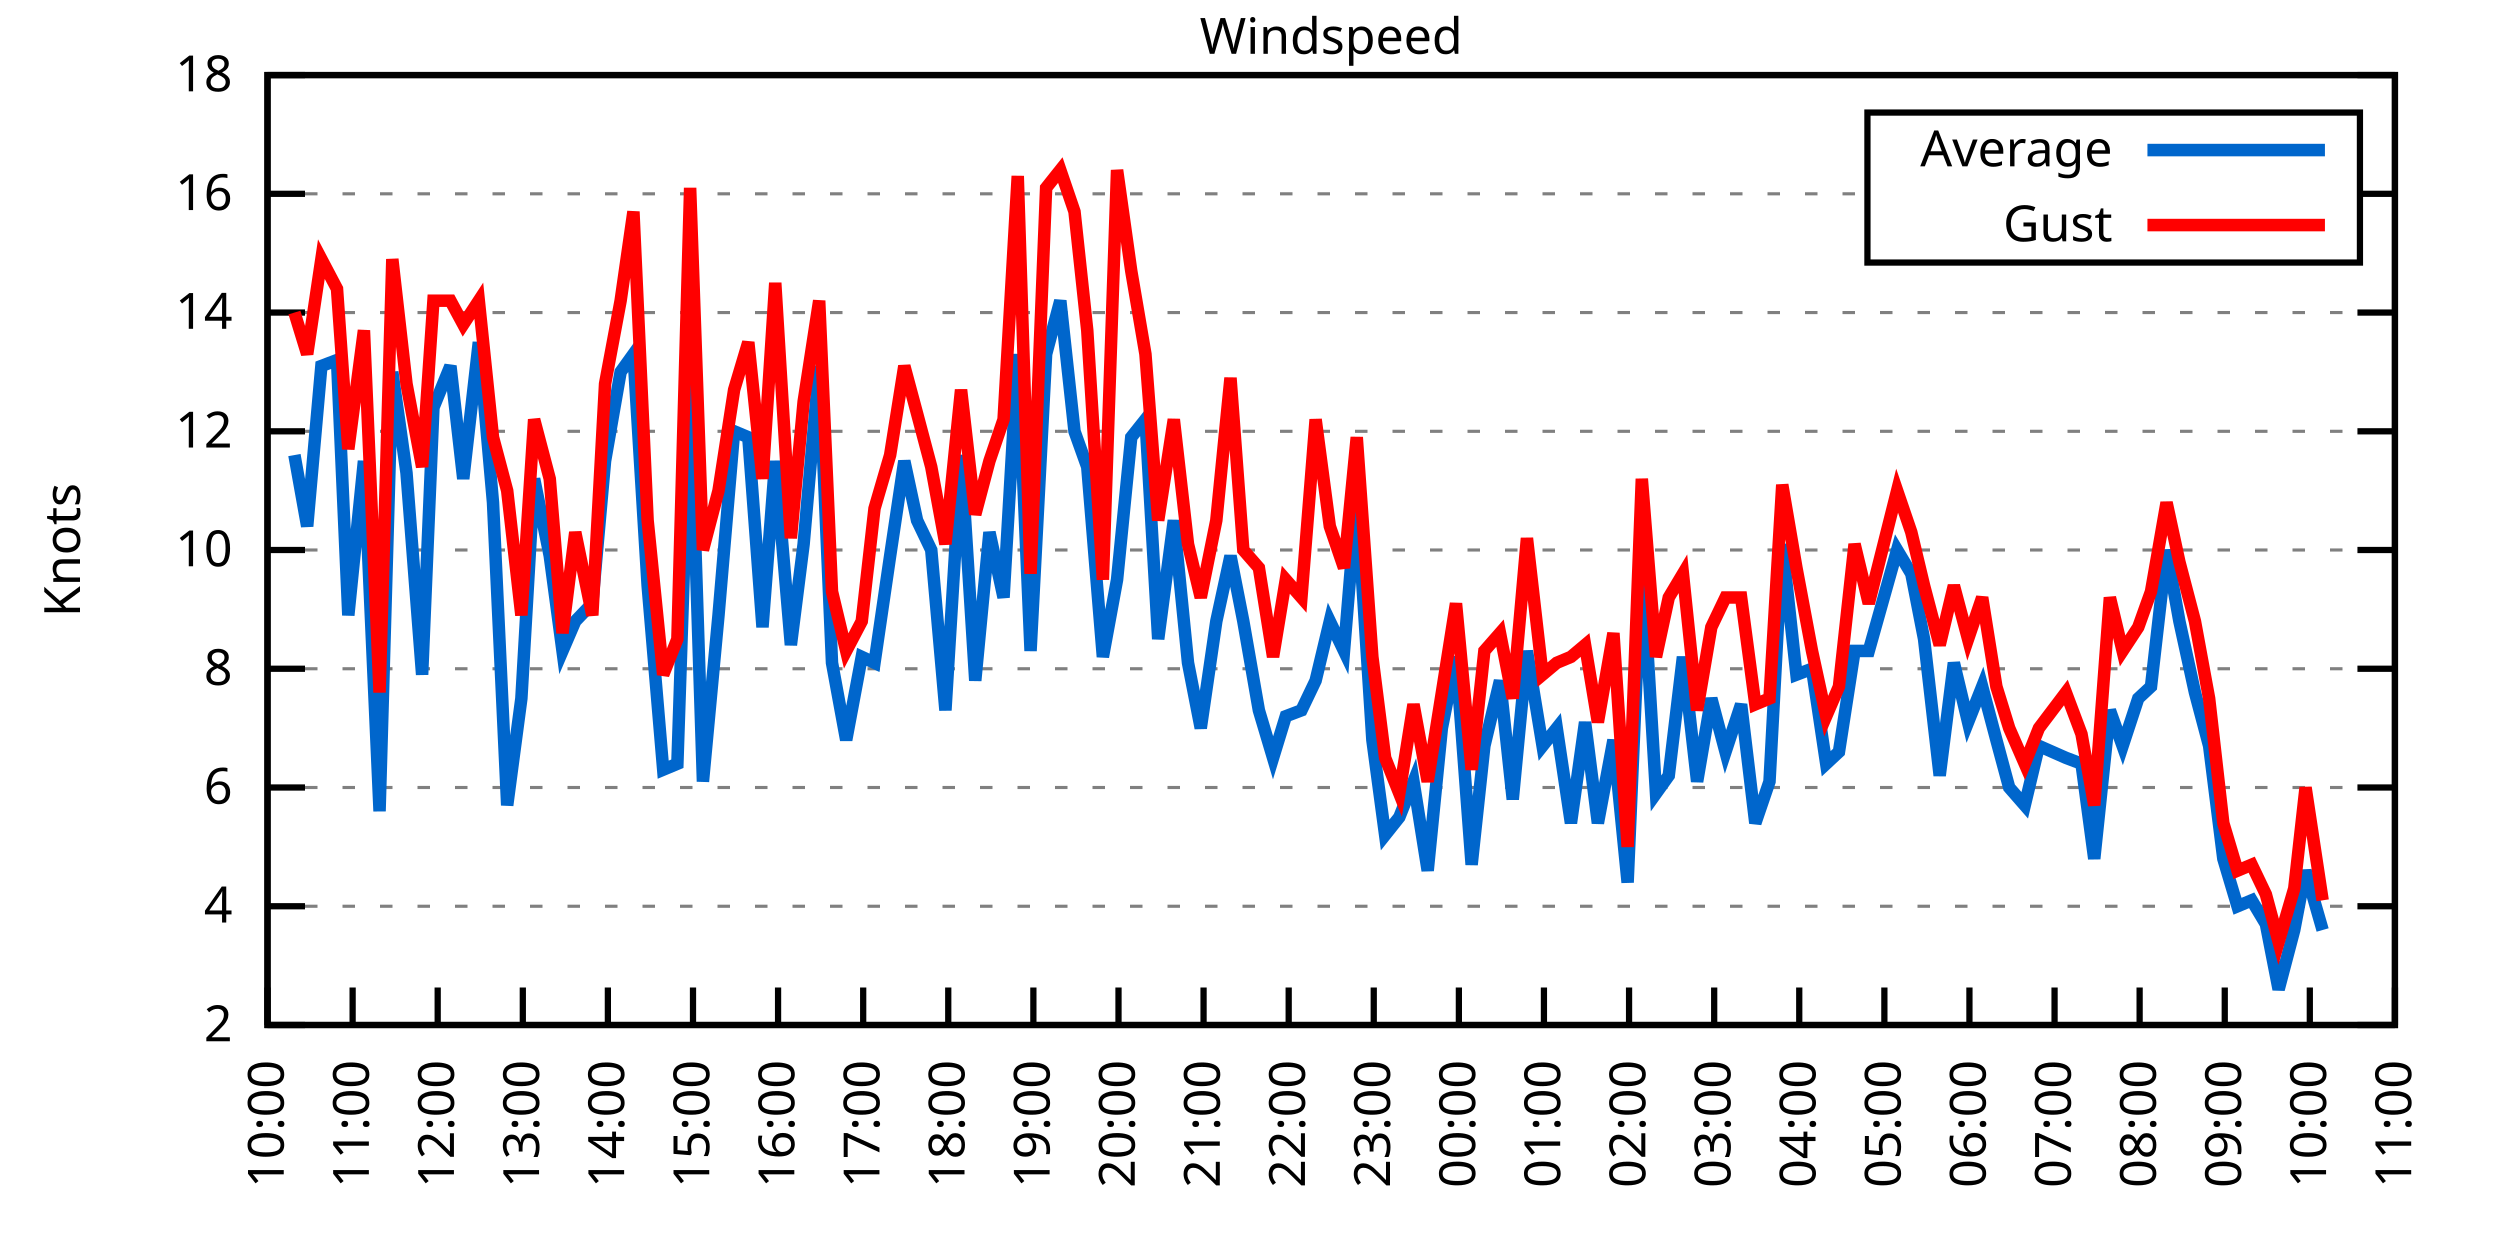
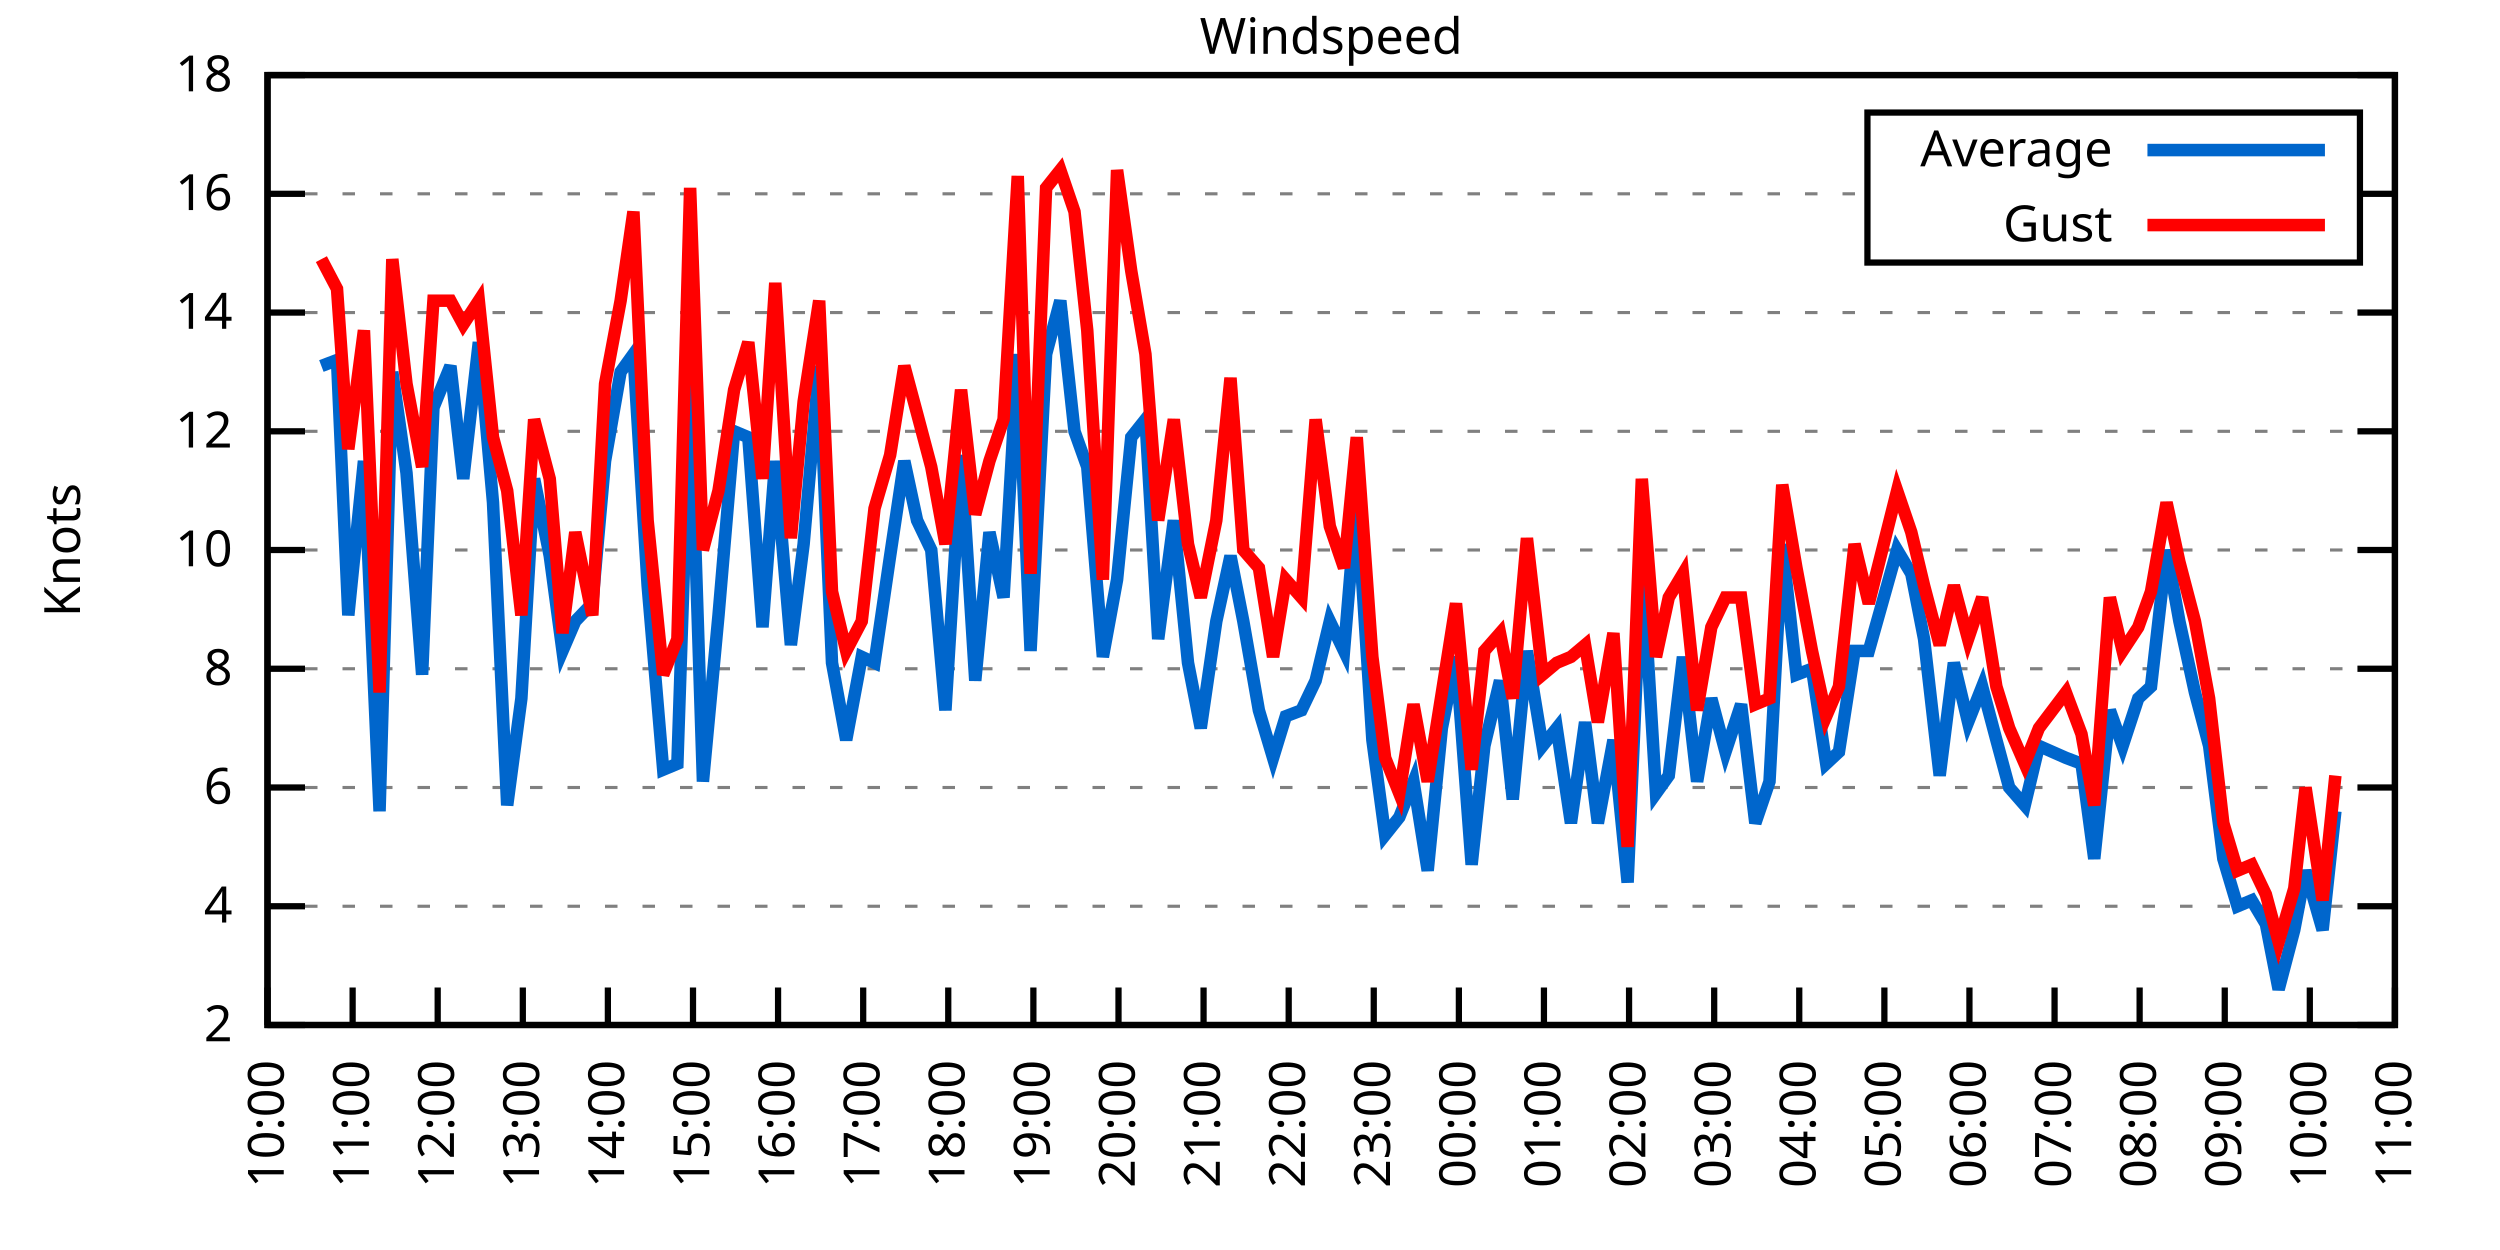
<svg xmlns="http://www.w3.org/2000/svg" xmlns:xlink="http://www.w3.org/1999/xlink" width="400" height="200" viewBox="0 0 400 200">
  <g id="gnuplot_canvas">
    <rect x="0" y="0" width="400" height="200" fill="none" />
    <defs>
      <circle id="gpDot" r="0.5" stroke-width="0.5" stroke="currentColor" />
      <path id="gpPt0" stroke-width="0.333" stroke="currentColor" d="M-1,0 h2 M0,-1 v2" />
      <path id="gpPt1" stroke-width="0.333" stroke="currentColor" d="M-1,-1 L1,1 M1,-1 L-1,1" />
      <path id="gpPt2" stroke-width="0.333" stroke="currentColor" d="M-1,0 L1,0 M0,-1 L0,1 M-1,-1 L1,1 M-1,1 L1,-1" />
      <rect id="gpPt3" stroke-width="0.333" stroke="currentColor" x="-1" y="-1" width="2" height="2" />
      <rect id="gpPt4" stroke-width="0.333" stroke="currentColor" fill="currentColor" x="-1" y="-1" width="2" height="2" />
      <circle id="gpPt5" stroke-width="0.333" stroke="currentColor" cx="0" cy="0" r="1" />
      <use xlink:href="#gpPt5" id="gpPt6" fill="currentColor" stroke="none" />
      <path id="gpPt7" stroke-width="0.333" stroke="currentColor" d="M0,-1.33 L-1.33,0.67 L1.33,0.67 z" />
      <use xlink:href="#gpPt7" id="gpPt8" fill="currentColor" stroke="none" />
      <use xlink:href="#gpPt7" id="gpPt9" stroke="currentColor" transform="rotate(180)" />
      <use xlink:href="#gpPt9" id="gpPt10" fill="currentColor" stroke="none" />
      <use xlink:href="#gpPt3" id="gpPt11" stroke="currentColor" transform="rotate(45)" />
      <use xlink:href="#gpPt11" id="gpPt12" fill="currentColor" stroke="none" />
      <path id="gpPt13" stroke-width="0.333" stroke="currentColor" d="M0,1.330 L1.265,0.411 L0.782,-1.067 L-0.782,-1.076 L-1.265,0.411 z" />
      <use xlink:href="#gpPt13" id="gpPt14" fill="currentColor" stroke="none" />
      <filter id="textbox" filterUnits="objectBoundingBox" x="0" y="0" height="1" width="1">
        <feFlood flood-color="white" flood-opacity="1" result="bgnd" />
        <feComposite in="SourceGraphic" in2="bgnd" operator="atop" />
      </filter>
      <filter id="greybox" filterUnits="objectBoundingBox" x="0" y="0" height="1" width="1">
        <feFlood flood-color="lightgrey" flood-opacity="1" result="grey" />
        <feComposite in="SourceGraphic" in2="grey" operator="atop" />
      </filter>
    </defs>
    <g fill="none" color="white" stroke="currentColor" stroke-width="1.00" stroke-linecap="butt" stroke-linejoin="miter">
</g>
    <g fill="none" color="black" stroke="currentColor" stroke-width="1.00" stroke-linecap="butt" stroke-linejoin="miter">
      <g stroke="none" shape-rendering="crispEdges">
        <polygon fill="rgb(255, 255, 255)" points="42.80,164.00 383.18,164.00 383.18,12.02 42.80,12.02 " />
      </g>
    </g>
    <g fill="none" color="black" stroke="currentColor" stroke-width="1.00" stroke-linecap="butt" stroke-linejoin="miter">
</g>
    <g fill="none" color="black" stroke="black" stroke-width="0.50" stroke-linecap="butt" stroke-linejoin="miter">
</g>
    <g fill="none" color="gray" stroke="currentColor" stroke-width="0.50" stroke-linecap="butt" stroke-linejoin="miter">
      <path stroke="gray" stroke-dasharray="2,4" class="gridline" d="M42.80,164.00 L383.19,164.00  " />
    </g>
    <g fill="none" color="gray" stroke="gray" stroke-width="1.00" stroke-linecap="butt" stroke-linejoin="miter">
</g>
    <g fill="none" color="black" stroke="currentColor" stroke-width="1.00" stroke-linecap="butt" stroke-linejoin="miter">
      <path stroke="black" d="M42.80,164.00 L48.80,164.00 M383.19,164.00 L377.19,164.00  " />
      <g transform="translate(37.20,166.60)" stroke="none" fill="black" font-family="Sans" font-size="8.00" text-anchor="end">
        <text>
          <tspan font-family="Sans"> 2</tspan>
        </text>
      </g>
    </g>
    <g fill="none" color="black" stroke="currentColor" stroke-width="1.00" stroke-linecap="butt" stroke-linejoin="miter">
</g>
    <g fill="none" color="black" stroke="black" stroke-width="0.50" stroke-linecap="butt" stroke-linejoin="miter">
</g>
    <g fill="none" color="gray" stroke="currentColor" stroke-width="0.50" stroke-linecap="butt" stroke-linejoin="miter">
      <path stroke="gray" stroke-dasharray="2,4" class="gridline" d="M42.80,145.00 L383.19,145.00  " />
    </g>
    <g fill="none" color="gray" stroke="gray" stroke-width="1.00" stroke-linecap="butt" stroke-linejoin="miter">
</g>
    <g fill="none" color="black" stroke="currentColor" stroke-width="1.00" stroke-linecap="butt" stroke-linejoin="miter">
      <path stroke="black" d="M42.80,145.00 L48.80,145.00 M383.19,145.00 L377.19,145.00  " />
      <g transform="translate(37.20,147.60)" stroke="none" fill="black" font-family="Sans" font-size="8.00" text-anchor="end">
        <text>
          <tspan font-family="Sans"> 4</tspan>
        </text>
      </g>
    </g>
    <g fill="none" color="black" stroke="currentColor" stroke-width="1.00" stroke-linecap="butt" stroke-linejoin="miter">
</g>
    <g fill="none" color="black" stroke="black" stroke-width="0.50" stroke-linecap="butt" stroke-linejoin="miter">
</g>
    <g fill="none" color="gray" stroke="currentColor" stroke-width="0.50" stroke-linecap="butt" stroke-linejoin="miter">
      <path stroke="gray" stroke-dasharray="2,4" class="gridline" d="M42.80,126.00 L383.19,126.00  " />
    </g>
    <g fill="none" color="gray" stroke="gray" stroke-width="1.00" stroke-linecap="butt" stroke-linejoin="miter">
</g>
    <g fill="none" color="black" stroke="currentColor" stroke-width="1.00" stroke-linecap="butt" stroke-linejoin="miter">
      <path stroke="black" d="M42.80,126.00 L48.80,126.00 M383.19,126.00 L377.19,126.00  " />
      <g transform="translate(37.20,128.60)" stroke="none" fill="black" font-family="Sans" font-size="8.00" text-anchor="end">
        <text>
          <tspan font-family="Sans"> 6</tspan>
        </text>
      </g>
    </g>
    <g fill="none" color="black" stroke="currentColor" stroke-width="1.00" stroke-linecap="butt" stroke-linejoin="miter">
</g>
    <g fill="none" color="black" stroke="black" stroke-width="0.50" stroke-linecap="butt" stroke-linejoin="miter">
</g>
    <g fill="none" color="gray" stroke="currentColor" stroke-width="0.50" stroke-linecap="butt" stroke-linejoin="miter">
      <path stroke="gray" stroke-dasharray="2,4" class="gridline" d="M42.80,107.00 L383.19,107.00  " />
    </g>
    <g fill="none" color="gray" stroke="gray" stroke-width="1.00" stroke-linecap="butt" stroke-linejoin="miter">
</g>
    <g fill="none" color="black" stroke="currentColor" stroke-width="1.00" stroke-linecap="butt" stroke-linejoin="miter">
      <path stroke="black" d="M42.80,107.00 L48.80,107.00 M383.19,107.00 L377.19,107.00  " />
      <g transform="translate(37.20,109.60)" stroke="none" fill="black" font-family="Sans" font-size="8.00" text-anchor="end">
        <text>
          <tspan font-family="Sans"> 8</tspan>
        </text>
      </g>
    </g>
    <g fill="none" color="black" stroke="currentColor" stroke-width="1.00" stroke-linecap="butt" stroke-linejoin="miter">
</g>
    <g fill="none" color="black" stroke="black" stroke-width="0.50" stroke-linecap="butt" stroke-linejoin="miter">
</g>
    <g fill="none" color="gray" stroke="currentColor" stroke-width="0.50" stroke-linecap="butt" stroke-linejoin="miter">
      <path stroke="gray" stroke-dasharray="2,4" class="gridline" d="M42.80,88.00 L383.19,88.00  " />
    </g>
    <g fill="none" color="gray" stroke="gray" stroke-width="1.00" stroke-linecap="butt" stroke-linejoin="miter">
</g>
    <g fill="none" color="black" stroke="currentColor" stroke-width="1.00" stroke-linecap="butt" stroke-linejoin="miter">
      <path stroke="black" d="M42.80,88.00 L48.80,88.00 M383.19,88.00 L377.19,88.00  " />
      <g transform="translate(37.20,90.60)" stroke="none" fill="black" font-family="Sans" font-size="8.00" text-anchor="end">
        <text>
          <tspan font-family="Sans"> 10</tspan>
        </text>
      </g>
    </g>
    <g fill="none" color="black" stroke="currentColor" stroke-width="1.00" stroke-linecap="butt" stroke-linejoin="miter">
</g>
    <g fill="none" color="black" stroke="black" stroke-width="0.50" stroke-linecap="butt" stroke-linejoin="miter">
</g>
    <g fill="none" color="gray" stroke="currentColor" stroke-width="0.50" stroke-linecap="butt" stroke-linejoin="miter">
      <path stroke="gray" stroke-dasharray="2,4" class="gridline" d="M42.80,69.01 L383.19,69.01  " />
    </g>
    <g fill="none" color="gray" stroke="gray" stroke-width="1.00" stroke-linecap="butt" stroke-linejoin="miter">
</g>
    <g fill="none" color="black" stroke="currentColor" stroke-width="1.00" stroke-linecap="butt" stroke-linejoin="miter">
      <path stroke="black" d="M42.80,69.01 L48.80,69.01 M383.19,69.01 L377.19,69.01  " />
      <g transform="translate(37.20,71.61)" stroke="none" fill="black" font-family="Sans" font-size="8.00" text-anchor="end">
        <text>
          <tspan font-family="Sans"> 12</tspan>
        </text>
      </g>
    </g>
    <g fill="none" color="black" stroke="currentColor" stroke-width="1.00" stroke-linecap="butt" stroke-linejoin="miter">
</g>
    <g fill="none" color="black" stroke="black" stroke-width="0.50" stroke-linecap="butt" stroke-linejoin="miter">
</g>
    <g fill="none" color="gray" stroke="currentColor" stroke-width="0.50" stroke-linecap="butt" stroke-linejoin="miter">
      <path stroke="gray" stroke-dasharray="2,4" class="gridline" d="M42.80,50.01 L383.19,50.01  " />
    </g>
    <g fill="none" color="gray" stroke="gray" stroke-width="1.00" stroke-linecap="butt" stroke-linejoin="miter">
</g>
    <g fill="none" color="black" stroke="currentColor" stroke-width="1.00" stroke-linecap="butt" stroke-linejoin="miter">
      <path stroke="black" d="M42.80,50.01 L48.80,50.01 M383.19,50.01 L377.19,50.01  " />
      <g transform="translate(37.20,52.61)" stroke="none" fill="black" font-family="Sans" font-size="8.00" text-anchor="end">
        <text>
          <tspan font-family="Sans"> 14</tspan>
        </text>
      </g>
    </g>
    <g fill="none" color="black" stroke="currentColor" stroke-width="1.00" stroke-linecap="butt" stroke-linejoin="miter">
</g>
    <g fill="none" color="black" stroke="black" stroke-width="0.50" stroke-linecap="butt" stroke-linejoin="miter">
</g>
    <g fill="none" color="gray" stroke="currentColor" stroke-width="0.50" stroke-linecap="butt" stroke-linejoin="miter">
      <path stroke="gray" stroke-dasharray="2,4" class="gridline" d="M42.80,31.01 L298.79,31.01 M377.59,31.01 L383.19,31.01  " />
    </g>
    <g fill="none" color="gray" stroke="gray" stroke-width="1.00" stroke-linecap="butt" stroke-linejoin="miter">
</g>
    <g fill="none" color="black" stroke="currentColor" stroke-width="1.00" stroke-linecap="butt" stroke-linejoin="miter">
      <path stroke="black" d="M42.80,31.01 L48.80,31.01 M383.19,31.01 L377.19,31.01  " />
      <g transform="translate(37.20,33.61)" stroke="none" fill="black" font-family="Sans" font-size="8.00" text-anchor="end">
        <text>
          <tspan font-family="Sans"> 16</tspan>
        </text>
      </g>
    </g>
    <g fill="none" color="black" stroke="currentColor" stroke-width="1.00" stroke-linecap="butt" stroke-linejoin="miter">
</g>
    <g fill="none" color="black" stroke="black" stroke-width="0.50" stroke-linecap="butt" stroke-linejoin="miter">
</g>
    <g fill="none" color="gray" stroke="currentColor" stroke-width="0.50" stroke-linecap="butt" stroke-linejoin="miter">
      <path stroke="gray" stroke-dasharray="2,4" class="gridline" d="M42.80,12.01 L383.19,12.01  " />
    </g>
    <g fill="none" color="gray" stroke="gray" stroke-width="1.00" stroke-linecap="butt" stroke-linejoin="miter">
</g>
    <g fill="none" color="black" stroke="currentColor" stroke-width="1.00" stroke-linecap="butt" stroke-linejoin="miter">
      <path stroke="black" d="M42.80,12.01 L48.80,12.01 M383.19,12.01 L377.19,12.01  " />
      <g transform="translate(37.20,14.61)" stroke="none" fill="black" font-family="Sans" font-size="8.00" text-anchor="end">
        <text>
          <tspan font-family="Sans"> 18</tspan>
        </text>
      </g>
    </g>
    <g fill="none" color="black" stroke="currentColor" stroke-width="1.00" stroke-linecap="butt" stroke-linejoin="miter">
      <path stroke="black" d="M42.80,164.00 L42.80,158.00  " />
      <g transform="translate(45.40,169.60) rotate(270.00)" stroke="none" fill="black" font-family="Sans" font-size="8.00" text-anchor="end">
        <text>
          <tspan font-family="Sans">10:00</tspan>
        </text>
      </g>
    </g>
    <g fill="none" color="black" stroke="currentColor" stroke-width="1.00" stroke-linecap="butt" stroke-linejoin="miter">
      <path stroke="black" d="M56.42,164.00 L56.42,158.00  " />
      <g transform="translate(59.02,169.60) rotate(270.00)" stroke="none" fill="black" font-family="Sans" font-size="8.00" text-anchor="end">
        <text>
          <tspan font-family="Sans">11:00</tspan>
        </text>
      </g>
    </g>
    <g fill="none" color="black" stroke="currentColor" stroke-width="1.00" stroke-linecap="butt" stroke-linejoin="miter">
      <path stroke="black" d="M70.03,164.00 L70.03,158.00  " />
      <g transform="translate(72.63,169.60) rotate(270.00)" stroke="none" fill="black" font-family="Sans" font-size="8.00" text-anchor="end">
        <text>
          <tspan font-family="Sans">12:00</tspan>
        </text>
      </g>
    </g>
    <g fill="none" color="black" stroke="currentColor" stroke-width="1.00" stroke-linecap="butt" stroke-linejoin="miter">
      <path stroke="black" d="M83.65,164.00 L83.65,158.00  " />
      <g transform="translate(86.25,169.60) rotate(270.00)" stroke="none" fill="black" font-family="Sans" font-size="8.00" text-anchor="end">
        <text>
          <tspan font-family="Sans">13:00</tspan>
        </text>
      </g>
    </g>
    <g fill="none" color="black" stroke="currentColor" stroke-width="1.00" stroke-linecap="butt" stroke-linejoin="miter">
      <path stroke="black" d="M97.26,164.00 L97.26,158.00  " />
      <g transform="translate(99.86,169.60) rotate(270.00)" stroke="none" fill="black" font-family="Sans" font-size="8.00" text-anchor="end">
        <text>
          <tspan font-family="Sans">14:00</tspan>
        </text>
      </g>
    </g>
    <g fill="none" color="black" stroke="currentColor" stroke-width="1.00" stroke-linecap="butt" stroke-linejoin="miter">
      <path stroke="black" d="M110.88,164.00 L110.88,158.00  " />
      <g transform="translate(113.48,169.60) rotate(270.00)" stroke="none" fill="black" font-family="Sans" font-size="8.00" text-anchor="end">
        <text>
          <tspan font-family="Sans">15:00</tspan>
        </text>
      </g>
    </g>
    <g fill="none" color="black" stroke="currentColor" stroke-width="1.00" stroke-linecap="butt" stroke-linejoin="miter">
      <path stroke="black" d="M124.49,164.00 L124.49,158.00  " />
      <g transform="translate(127.09,169.60) rotate(270.00)" stroke="none" fill="black" font-family="Sans" font-size="8.00" text-anchor="end">
        <text>
          <tspan font-family="Sans">16:00</tspan>
        </text>
      </g>
    </g>
    <g fill="none" color="black" stroke="currentColor" stroke-width="1.00" stroke-linecap="butt" stroke-linejoin="miter">
      <path stroke="black" d="M138.11,164.00 L138.11,158.00  " />
      <g transform="translate(140.71,169.60) rotate(270.00)" stroke="none" fill="black" font-family="Sans" font-size="8.00" text-anchor="end">
        <text>
          <tspan font-family="Sans">17:00</tspan>
        </text>
      </g>
    </g>
    <g fill="none" color="black" stroke="currentColor" stroke-width="1.00" stroke-linecap="butt" stroke-linejoin="miter">
      <path stroke="black" d="M151.72,164.00 L151.72,158.00  " />
      <g transform="translate(154.32,169.60) rotate(270.00)" stroke="none" fill="black" font-family="Sans" font-size="8.00" text-anchor="end">
        <text>
          <tspan font-family="Sans">18:00</tspan>
        </text>
      </g>
    </g>
    <g fill="none" color="black" stroke="currentColor" stroke-width="1.00" stroke-linecap="butt" stroke-linejoin="miter">
      <path stroke="black" d="M165.34,164.00 L165.34,158.00  " />
      <g transform="translate(167.94,169.60) rotate(270.00)" stroke="none" fill="black" font-family="Sans" font-size="8.00" text-anchor="end">
        <text>
          <tspan font-family="Sans">19:00</tspan>
        </text>
      </g>
    </g>
    <g fill="none" color="black" stroke="currentColor" stroke-width="1.00" stroke-linecap="butt" stroke-linejoin="miter">
      <path stroke="black" d="M178.96,164.00 L178.96,158.00  " />
      <g transform="translate(181.56,169.60) rotate(270.00)" stroke="none" fill="black" font-family="Sans" font-size="8.00" text-anchor="end">
        <text>
          <tspan font-family="Sans">20:00</tspan>
        </text>
      </g>
    </g>
    <g fill="none" color="black" stroke="currentColor" stroke-width="1.00" stroke-linecap="butt" stroke-linejoin="miter">
      <path stroke="black" d="M192.57,164.00 L192.57,158.00  " />
      <g transform="translate(195.17,169.60) rotate(270.00)" stroke="none" fill="black" font-family="Sans" font-size="8.00" text-anchor="end">
        <text>
          <tspan font-family="Sans">21:00</tspan>
        </text>
      </g>
    </g>
    <g fill="none" color="black" stroke="currentColor" stroke-width="1.00" stroke-linecap="butt" stroke-linejoin="miter">
      <path stroke="black" d="M206.19,164.00 L206.19,158.00  " />
      <g transform="translate(208.79,169.60) rotate(270.00)" stroke="none" fill="black" font-family="Sans" font-size="8.00" text-anchor="end">
        <text>
          <tspan font-family="Sans">22:00</tspan>
        </text>
      </g>
    </g>
    <g fill="none" color="black" stroke="currentColor" stroke-width="1.00" stroke-linecap="butt" stroke-linejoin="miter">
      <path stroke="black" d="M219.80,164.00 L219.80,158.00  " />
      <g transform="translate(222.40,169.60) rotate(270.00)" stroke="none" fill="black" font-family="Sans" font-size="8.00" text-anchor="end">
        <text>
          <tspan font-family="Sans">23:00</tspan>
        </text>
      </g>
    </g>
    <g fill="none" color="black" stroke="currentColor" stroke-width="1.00" stroke-linecap="butt" stroke-linejoin="miter">
      <path stroke="black" d="M233.42,164.00 L233.42,158.00  " />
      <g transform="translate(236.02,169.60) rotate(270.00)" stroke="none" fill="black" font-family="Sans" font-size="8.00" text-anchor="end">
        <text>
          <tspan font-family="Sans">00:00</tspan>
        </text>
      </g>
    </g>
    <g fill="none" color="black" stroke="currentColor" stroke-width="1.00" stroke-linecap="butt" stroke-linejoin="miter">
      <path stroke="black" d="M247.03,164.00 L247.03,158.00  " />
      <g transform="translate(249.63,169.60) rotate(270.00)" stroke="none" fill="black" font-family="Sans" font-size="8.00" text-anchor="end">
        <text>
          <tspan font-family="Sans">01:00</tspan>
        </text>
      </g>
    </g>
    <g fill="none" color="black" stroke="currentColor" stroke-width="1.00" stroke-linecap="butt" stroke-linejoin="miter">
      <path stroke="black" d="M260.65,164.00 L260.65,158.00  " />
      <g transform="translate(263.25,169.60) rotate(270.00)" stroke="none" fill="black" font-family="Sans" font-size="8.00" text-anchor="end">
        <text>
          <tspan font-family="Sans">02:00</tspan>
        </text>
      </g>
    </g>
    <g fill="none" color="black" stroke="currentColor" stroke-width="1.00" stroke-linecap="butt" stroke-linejoin="miter">
      <path stroke="black" d="M274.27,164.00 L274.27,158.00  " />
      <g transform="translate(276.87,169.60) rotate(270.00)" stroke="none" fill="black" font-family="Sans" font-size="8.00" text-anchor="end">
        <text>
          <tspan font-family="Sans">03:00</tspan>
        </text>
      </g>
    </g>
    <g fill="none" color="black" stroke="currentColor" stroke-width="1.00" stroke-linecap="butt" stroke-linejoin="miter">
      <path stroke="black" d="M287.88,164.00 L287.88,158.00  " />
      <g transform="translate(290.48,169.60) rotate(270.00)" stroke="none" fill="black" font-family="Sans" font-size="8.00" text-anchor="end">
        <text>
          <tspan font-family="Sans">04:00</tspan>
        </text>
      </g>
    </g>
    <g fill="none" color="black" stroke="currentColor" stroke-width="1.00" stroke-linecap="butt" stroke-linejoin="miter">
      <path stroke="black" d="M301.50,164.00 L301.50,158.00  " />
      <g transform="translate(304.10,169.60) rotate(270.00)" stroke="none" fill="black" font-family="Sans" font-size="8.00" text-anchor="end">
        <text>
          <tspan font-family="Sans">05:00</tspan>
        </text>
      </g>
    </g>
    <g fill="none" color="black" stroke="currentColor" stroke-width="1.00" stroke-linecap="butt" stroke-linejoin="miter">
      <path stroke="black" d="M315.11,164.00 L315.11,158.00  " />
      <g transform="translate(317.71,169.60) rotate(270.00)" stroke="none" fill="black" font-family="Sans" font-size="8.00" text-anchor="end">
        <text>
          <tspan font-family="Sans">06:00</tspan>
        </text>
      </g>
    </g>
    <g fill="none" color="black" stroke="currentColor" stroke-width="1.00" stroke-linecap="butt" stroke-linejoin="miter">
      <path stroke="black" d="M328.73,164.00 L328.73,158.00  " />
      <g transform="translate(331.33,169.60) rotate(270.00)" stroke="none" fill="black" font-family="Sans" font-size="8.00" text-anchor="end">
        <text>
          <tspan font-family="Sans">07:00</tspan>
        </text>
      </g>
    </g>
    <g fill="none" color="black" stroke="currentColor" stroke-width="1.00" stroke-linecap="butt" stroke-linejoin="miter">
      <path stroke="black" d="M342.34,164.00 L342.34,158.00  " />
      <g transform="translate(344.94,169.60) rotate(270.00)" stroke="none" fill="black" font-family="Sans" font-size="8.00" text-anchor="end">
        <text>
          <tspan font-family="Sans">08:00</tspan>
        </text>
      </g>
    </g>
    <g fill="none" color="black" stroke="currentColor" stroke-width="1.00" stroke-linecap="butt" stroke-linejoin="miter">
      <path stroke="black" d="M355.96,164.00 L355.96,158.00  " />
      <g transform="translate(358.56,169.60) rotate(270.00)" stroke="none" fill="black" font-family="Sans" font-size="8.00" text-anchor="end">
        <text>
          <tspan font-family="Sans">09:00</tspan>
        </text>
      </g>
    </g>
    <g fill="none" color="black" stroke="currentColor" stroke-width="1.00" stroke-linecap="butt" stroke-linejoin="miter">
      <path stroke="black" d="M369.57,164.00 L369.57,158.00  " />
      <g transform="translate(372.17,169.60) rotate(270.00)" stroke="none" fill="black" font-family="Sans" font-size="8.00" text-anchor="end">
        <text>
          <tspan font-family="Sans">10:00</tspan>
        </text>
      </g>
    </g>
    <g fill="none" color="black" stroke="currentColor" stroke-width="1.00" stroke-linecap="butt" stroke-linejoin="miter">
      <path stroke="black" d="M383.19,164.00 L383.19,158.00  " />
      <g transform="translate(385.79,169.60) rotate(270.00)" stroke="none" fill="black" font-family="Sans" font-size="8.00" text-anchor="end">
        <text>
          <tspan font-family="Sans">11:00</tspan>
        </text>
      </g>
    </g>
    <g fill="none" color="black" stroke="currentColor" stroke-width="1.00" stroke-linecap="butt" stroke-linejoin="miter">
</g>
    <g fill="none" color="black" stroke="currentColor" stroke-width="1.00" stroke-linecap="butt" stroke-linejoin="miter">
      <path stroke="black" d="M42.80,12.01 L42.80,164.00 L383.19,164.00 L383.19,12.01 L42.80,12.01 Z  " />
    </g>
    <g fill="none" color="black" stroke="currentColor" stroke-width="1.00" stroke-linecap="butt" stroke-linejoin="miter">
</g>
    <g fill="none" color="black" stroke="currentColor" stroke-width="1.00" stroke-linecap="butt" stroke-linejoin="miter">
      <path stroke="black" d="M298.79,42.01 L298.79,18.01 L377.59,18.01 L377.59,42.01 L298.79,42.01 Z  " />
    </g>
    <g id="Windspeed_plot_1">
      <g fill="none" color="white" stroke="black" stroke-width="2.00" stroke-linecap="butt" stroke-linejoin="miter">
</g>
      <g fill="none" color="black" stroke="currentColor" stroke-width="2.00" stroke-linecap="butt" stroke-linejoin="miter">
        <g transform="translate(337.99,26.61)" stroke="none" fill="black" font-family="Sans" font-size="8.00" text-anchor="end">
          <text>
            <tspan font-family="Sans">Average</tspan>
          </text>
        </g>
      </g>
      <g fill="none" color="black" stroke="currentColor" stroke-width="2.00" stroke-linecap="butt" stroke-linejoin="miter">
-         <path stroke="rgb(  0, 102, 204)" d="M343.59,24.01 L371.99,24.01 M47.11,72.81 L49.15,84.21 L51.42,58.56 L53.92,57.61 L55.73,98.45 L58.23,73.76   L60.73,129.80 L62.77,59.51 L65.04,75.66 L67.54,107.95 L69.35,65.21 L72.07,58.56 L74.12,76.61 L76.61,54.76   L78.88,80.41 L81.15,128.85 L83.42,111.75 L85.46,76.61 L87.96,88.95 L90.00,104.15 L92.04,99.40 L94.77,96.55   L96.81,73.76 L99.30,59.51 L101.35,56.66 L103.62,93.70 L106.11,123.15 L108.38,122.20 L110.42,61.41 L112.47,125.05   L114.96,98.45 L117.46,69.01 L119.73,69.96 L122.00,100.35 L124.04,73.76 L126.54,103.20 L128.58,87.06 L131.07,58.56   L133.12,106.05 L135.39,118.40 L137.88,105.10 L139.92,106.05 L142.42,88.95 L144.69,73.76 L146.73,83.26 L149.00,88.00   L151.27,113.65 L153.77,72.81 L156.04,108.90 L158.31,85.16 L160.57,95.60 L162.84,56.66 L164.89,104.15 L167.38,56.66   L169.65,48.11 L171.92,69.01 L173.96,74.71 L176.46,105.10 L178.73,92.75 L181.00,69.96 L183.27,67.11 L185.31,102.25   L187.81,83.26 L190.08,106.05 L192.12,116.50 L194.61,99.40 L196.88,88.95 L198.93,99.40 L201.42,113.65 L203.69,121.25   L205.73,114.60 L208.23,113.65 L210.50,108.90 L212.77,99.40 L215.04,104.15 L217.08,79.46 L219.58,118.40 L221.62,133.60   L223.89,130.75 L226.16,125.05 L228.43,139.30 L230.70,116.50 L232.96,105.10 L235.46,138.35 L237.50,119.35 L240.00,108.90   L242.04,127.90 L244.31,104.15 L246.81,119.35 L249.08,116.50 L251.35,131.70 L253.61,115.55 L255.66,131.70 L258.15,118.40   L260.42,141.20 L262.69,88.95 L264.96,126.95 L267.00,124.10 L269.27,105.10 L271.54,125.05 L273.81,111.75 L276.08,120.30   L278.58,112.70 L280.85,131.70 L283.12,125.05 L285.16,87.06 L287.43,107.95 L289.92,107.00 L292.19,122.20 L294.23,120.30   L296.73,104.15 L299.00,104.15 L303.54,88.00 L305.81,91.80 L307.85,102.25 L310.35,124.10 L312.62,106.05 L314.89,115.55   L317.15,109.85 L319.42,118.40 L321.47,126.00 L323.96,128.85 L326.23,119.35 L330.54,121.25 L333.04,122.20 L335.08,137.40   L337.58,113.65 L339.62,119.35 L342.12,111.75 L344.16,109.85 L346.65,88.00 L348.70,99.40 L351.19,110.80 L353.46,119.35   L355.73,137.40 L358.00,145.00 L360.27,144.05 L362.54,147.85 L364.58,158.30 L367.08,148.80 L368.89,139.30 L371.62,148.80    " />
+         <path stroke="rgb(  0, 102, 204)" d="M343.59,24.01 L371.99,24.01 M51.42,58.56 L53.92,57.61 L55.73,98.45 L58.23,73.76 L60.73,129.80 L62.77,59.51   L65.04,75.66 L67.54,107.95 L69.35,65.21 L72.07,58.56 L74.12,76.61 L76.61,54.76 L78.88,80.41 L81.15,128.85   L83.42,111.75 L85.46,76.61 L87.96,88.95 L90.00,104.15 L92.04,99.40 L94.77,96.55 L96.81,73.76 L99.30,59.51   L101.35,56.66 L103.62,93.70 L106.11,123.15 L108.38,122.20 L110.42,61.41 L112.47,125.05 L114.96,98.45 L117.46,69.01   L119.73,69.96 L122.00,100.35 L124.04,73.76 L126.54,103.20 L128.58,87.06 L131.07,58.56 L133.12,106.05 L135.39,118.40   L137.88,105.10 L139.92,106.05 L142.42,88.95 L144.69,73.76 L146.73,83.26 L149.00,88.00 L151.27,113.65 L153.77,72.81   L156.04,108.90 L158.31,85.16 L160.57,95.60 L162.84,56.66 L164.89,104.15 L167.38,56.66 L169.65,48.11 L171.92,69.01   L173.96,74.71 L176.46,105.10 L178.73,92.75 L181.00,69.96 L183.27,67.11 L185.31,102.25 L187.81,83.26 L190.08,106.05   L192.12,116.50 L194.61,99.40 L196.88,88.95 L198.93,99.40 L201.42,113.65 L203.69,121.25 L205.73,114.60 L208.23,113.65   L210.50,108.90 L212.77,99.40 L215.04,104.15 L217.08,79.46 L219.58,118.40 L221.62,133.60 L223.89,130.75 L226.16,125.05   L228.43,139.30 L230.70,116.50 L232.96,105.10 L235.46,138.35 L237.50,119.35 L240.00,108.90 L242.04,127.90 L244.31,104.15   L246.81,119.35 L249.08,116.50 L251.35,131.70 L253.61,115.55 L255.66,131.70 L258.15,118.40 L260.42,141.20 L262.69,88.95   L264.96,126.95 L267.00,124.10 L269.27,105.10 L271.54,125.05 L273.81,111.75 L276.08,120.30 L278.58,112.70 L280.85,131.70   L283.12,125.05 L285.16,87.06 L287.43,107.95 L289.92,107.00 L292.19,122.20 L294.23,120.30 L296.73,104.15 L299.00,104.15   L303.54,88.00 L305.81,91.80 L307.85,102.25 L310.35,124.10 L312.62,106.05 L314.89,115.55 L317.15,109.85 L319.42,118.40   L321.47,126.00 L323.96,128.85 L326.23,119.35 L330.54,121.25 L333.04,122.20 L335.08,137.40 L337.58,113.65 L339.62,119.35   L342.12,111.75 L344.16,109.85 L346.65,88.00 L348.70,99.40 L351.19,110.80 L353.46,119.35 L355.73,137.40 L358.00,145.00   L360.27,144.05 L362.54,147.85 L364.58,158.30 L367.08,148.80 L368.89,139.30 L371.62,148.80 L373.66,129.80  " />
      </g>
    </g>
    <g id="Windspeed_plot_2">
      <g fill="none" color="black" stroke="currentColor" stroke-width="2.00" stroke-linecap="butt" stroke-linejoin="miter">
        <g transform="translate(337.99,38.61)" stroke="none" fill="black" font-family="Sans" font-size="8.00" text-anchor="end">
          <text>
            <tspan font-family="Sans">Gust</tspan>
          </text>
        </g>
      </g>
      <g fill="none" color="black" stroke="currentColor" stroke-width="2.00" stroke-linecap="butt" stroke-linejoin="miter">
-         <path stroke="rgb(255,   0,   0)" d="M343.59,36.01 L371.99,36.01 M47.11,50.01 L49.15,56.66 L51.42,41.46 L53.92,46.21 L55.73,71.86 L58.23,52.86   L60.73,110.80 L62.77,41.46 L65.04,61.41 L67.54,74.71 L69.35,48.11 L72.07,48.11 L74.12,51.91 L76.61,48.11   L78.88,69.96 L81.15,78.51 L83.42,98.45 L85.46,67.11 L87.96,76.61 L90.00,101.30 L92.04,85.16 L94.77,98.45   L96.81,61.41 L99.30,48.11 L101.35,33.86 L103.62,83.26 L106.11,107.95 L108.38,102.25 L110.42,30.06 L112.47,88.00   L114.96,78.51 L117.46,62.36 L119.73,54.76 L122.00,76.61 L124.04,45.26 L126.54,86.11 L128.58,64.26 L131.07,48.11   L133.12,94.65 L135.39,104.15 L137.88,99.40 L139.92,81.36 L142.42,72.81 L144.69,58.56 L146.73,66.16 L149.00,74.71   L151.27,87.06 L153.77,62.36 L156.04,82.31 L158.31,73.76 L160.57,67.11 L162.84,28.16 L164.89,91.80 L167.38,30.06   L169.65,27.21 L171.92,33.86 L173.96,52.86 L176.46,92.75 L178.73,27.21 L181.00,43.36 L183.27,56.66 L185.31,83.26   L187.81,67.11 L190.08,87.06 L192.12,95.60 L194.61,83.26 L196.88,60.46 L198.93,88.00 L201.42,90.85 L203.69,105.10   L205.73,92.75 L208.23,95.60 L210.50,67.11 L212.77,84.21 L215.04,90.85 L217.08,69.96 L219.58,105.10 L221.62,121.25   L223.89,126.95 L226.16,112.70 L228.43,125.05 L230.70,110.80 L232.96,96.55 L235.46,123.15 L237.50,104.15 L240.00,101.30   L242.04,111.75 L244.31,86.11 L246.81,107.95 L249.08,106.05 L251.35,105.10 L253.61,103.20 L255.66,115.55 L258.15,101.30   L260.42,135.50 L262.69,76.61 L264.96,105.10 L267.00,95.60 L269.27,91.80 L271.54,113.65 L273.81,100.35 L276.08,95.60   L278.58,95.60 L280.85,112.70 L283.12,111.75 L285.16,77.56 L287.43,90.85 L289.92,104.15 L292.19,114.60 L294.23,109.85   L296.73,87.06 L299.00,96.55 L303.54,78.51 L305.81,85.16 L307.85,93.70 L310.35,103.20 L312.62,93.70 L314.89,102.25   L317.15,95.60 L319.42,109.85 L321.47,116.50 L323.96,122.20 L326.23,116.50 L330.54,110.80 L333.04,117.45 L335.08,128.85   L337.58,95.60 L339.62,104.15 L342.12,100.35 L344.16,94.65 L346.65,80.41 L348.70,89.90 L351.19,99.40 L353.46,111.75   L355.73,131.70 L358.00,139.30 L360.27,138.35 L362.54,143.10 L364.58,150.70 L367.08,142.15 L368.89,126.00 L371.62,144.05    " />
+         <path stroke="rgb(255,   0,   0)" d="M343.59,36.01 L371.99,36.01 M51.42,41.46 L53.92,46.21 L55.73,71.86 L58.23,52.86 L60.73,110.80 L62.77,41.46   L65.04,61.41 L67.54,74.71 L69.35,48.11 L72.07,48.11 L74.12,51.91 L76.61,48.11 L78.88,69.96 L81.15,78.51   L83.42,98.45 L85.46,67.11 L87.96,76.61 L90.00,101.30 L92.04,85.16 L94.77,98.45 L96.81,61.41 L99.30,48.11   L101.35,33.86 L103.62,83.26 L106.11,107.95 L108.38,102.25 L110.42,30.06 L112.47,88.00 L114.96,78.51 L117.46,62.36   L119.73,54.76 L122.00,76.61 L124.04,45.26 L126.54,86.11 L128.58,64.26 L131.07,48.11 L133.12,94.65 L135.39,104.15   L137.88,99.40 L139.92,81.36 L142.42,72.81 L144.69,58.56 L146.73,66.16 L149.00,74.71 L151.27,87.06 L153.77,62.36   L156.04,82.31 L158.31,73.76 L160.57,67.11 L162.84,28.16 L164.89,91.80 L167.38,30.06 L169.65,27.21 L171.92,33.86   L173.96,52.86 L176.46,92.75 L178.73,27.21 L181.00,43.36 L183.27,56.66 L185.31,83.26 L187.81,67.11 L190.08,87.06   L192.12,95.60 L194.61,83.26 L196.88,60.46 L198.93,88.00 L201.42,90.85 L203.69,105.10 L205.73,92.75 L208.23,95.60   L210.50,67.11 L212.77,84.21 L215.04,90.85 L217.08,69.96 L219.58,105.10 L221.62,121.25 L223.89,126.95 L226.16,112.70   L228.43,125.05 L230.70,110.80 L232.96,96.55 L235.46,123.15 L237.50,104.15 L240.00,101.30 L242.04,111.75 L244.31,86.11   L246.81,107.95 L249.08,106.05 L251.35,105.10 L253.61,103.20 L255.66,115.55 L258.15,101.30 L260.42,135.50 L262.69,76.61   L264.96,105.10 L267.00,95.60 L269.27,91.80 L271.54,113.65 L273.81,100.35 L276.08,95.60 L278.58,95.60 L280.85,112.70   L283.12,111.75 L285.16,77.56 L287.43,90.85 L289.92,104.15 L292.19,114.60 L294.23,109.85 L296.73,87.06 L299.00,96.55   L303.54,78.51 L305.81,85.16 L307.85,93.70 L310.35,103.20 L312.62,93.70 L314.89,102.25 L317.15,95.60 L319.42,109.85   L321.47,116.50 L323.96,122.20 L326.23,116.50 L330.54,110.80 L333.04,117.45 L335.08,128.85 L337.58,95.60 L339.62,104.15   L342.12,100.35 L344.16,94.65 L346.65,80.41 L348.70,89.90 L351.19,99.40 L353.46,111.75 L355.73,131.70 L358.00,139.30   L360.27,138.35 L362.54,143.10 L364.58,150.70 L367.08,142.15 L368.89,126.00 L371.62,144.05 L373.66,124.10  " />
      </g>
    </g>
    <g fill="none" color="black" stroke="currentColor" stroke-width="2.00" stroke-linecap="butt" stroke-linejoin="miter">
</g>
    <g fill="none" color="black" stroke="black" stroke-width="1.00" stroke-linecap="butt" stroke-linejoin="miter">
</g>
    <g fill="none" color="black" stroke="currentColor" stroke-width="1.00" stroke-linecap="butt" stroke-linejoin="miter">
      <path stroke="black" d="M42.80,12.01 L42.80,164.00 L383.19,164.00 L383.19,12.01 L42.80,12.01 Z  " />
      <g transform="translate(12.80,88.01) rotate(270.00)" stroke="none" fill="black" font-family="Sans" font-size="8.00" text-anchor="middle">
        <text>
          <tspan font-family="Sans">Knots</tspan>
        </text>
      </g>
    </g>
    <g fill="none" color="black" stroke="currentColor" stroke-width="1.00" stroke-linecap="butt" stroke-linejoin="miter">
</g>
    <g fill="none" color="black" stroke="currentColor" stroke-width="1.00" stroke-linecap="butt" stroke-linejoin="miter">
      <g transform="translate(212.99,8.61)" stroke="none" fill="black" font-family="Sans" font-size="8.00" text-anchor="middle">
        <text>
          <tspan font-family="Sans">Windspeed</tspan>
        </text>
      </g>
    </g>
    <g fill="none" color="black" stroke="currentColor" stroke-width="1.00" stroke-linecap="butt" stroke-linejoin="miter">
</g>
  </g>
</svg>
